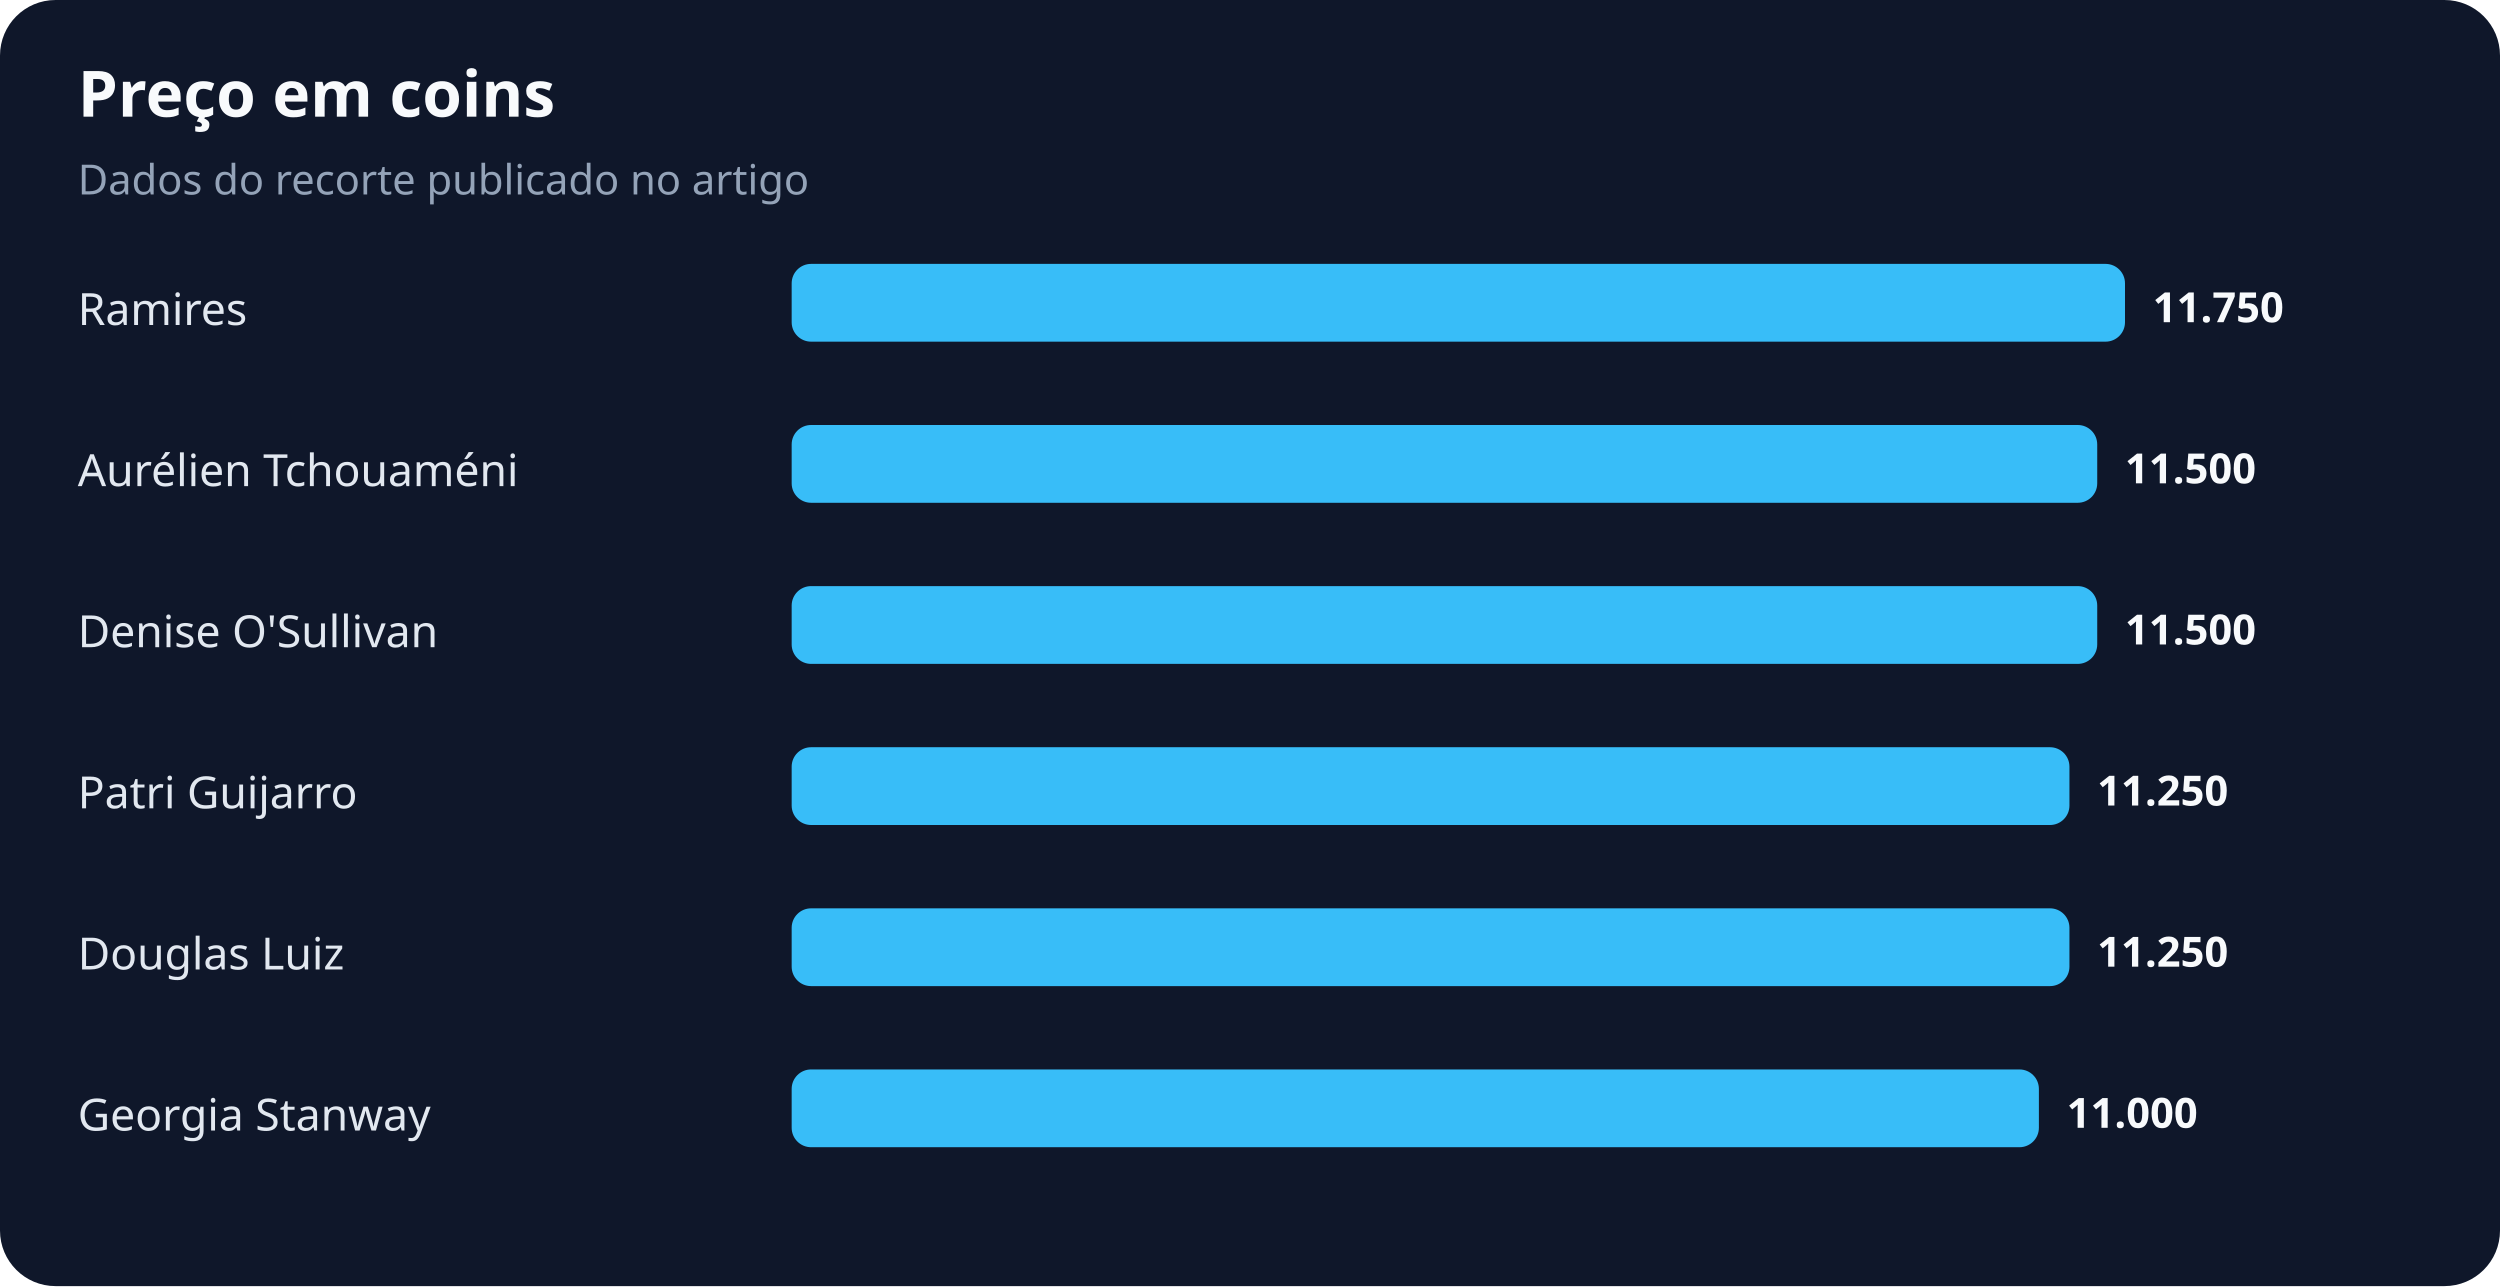
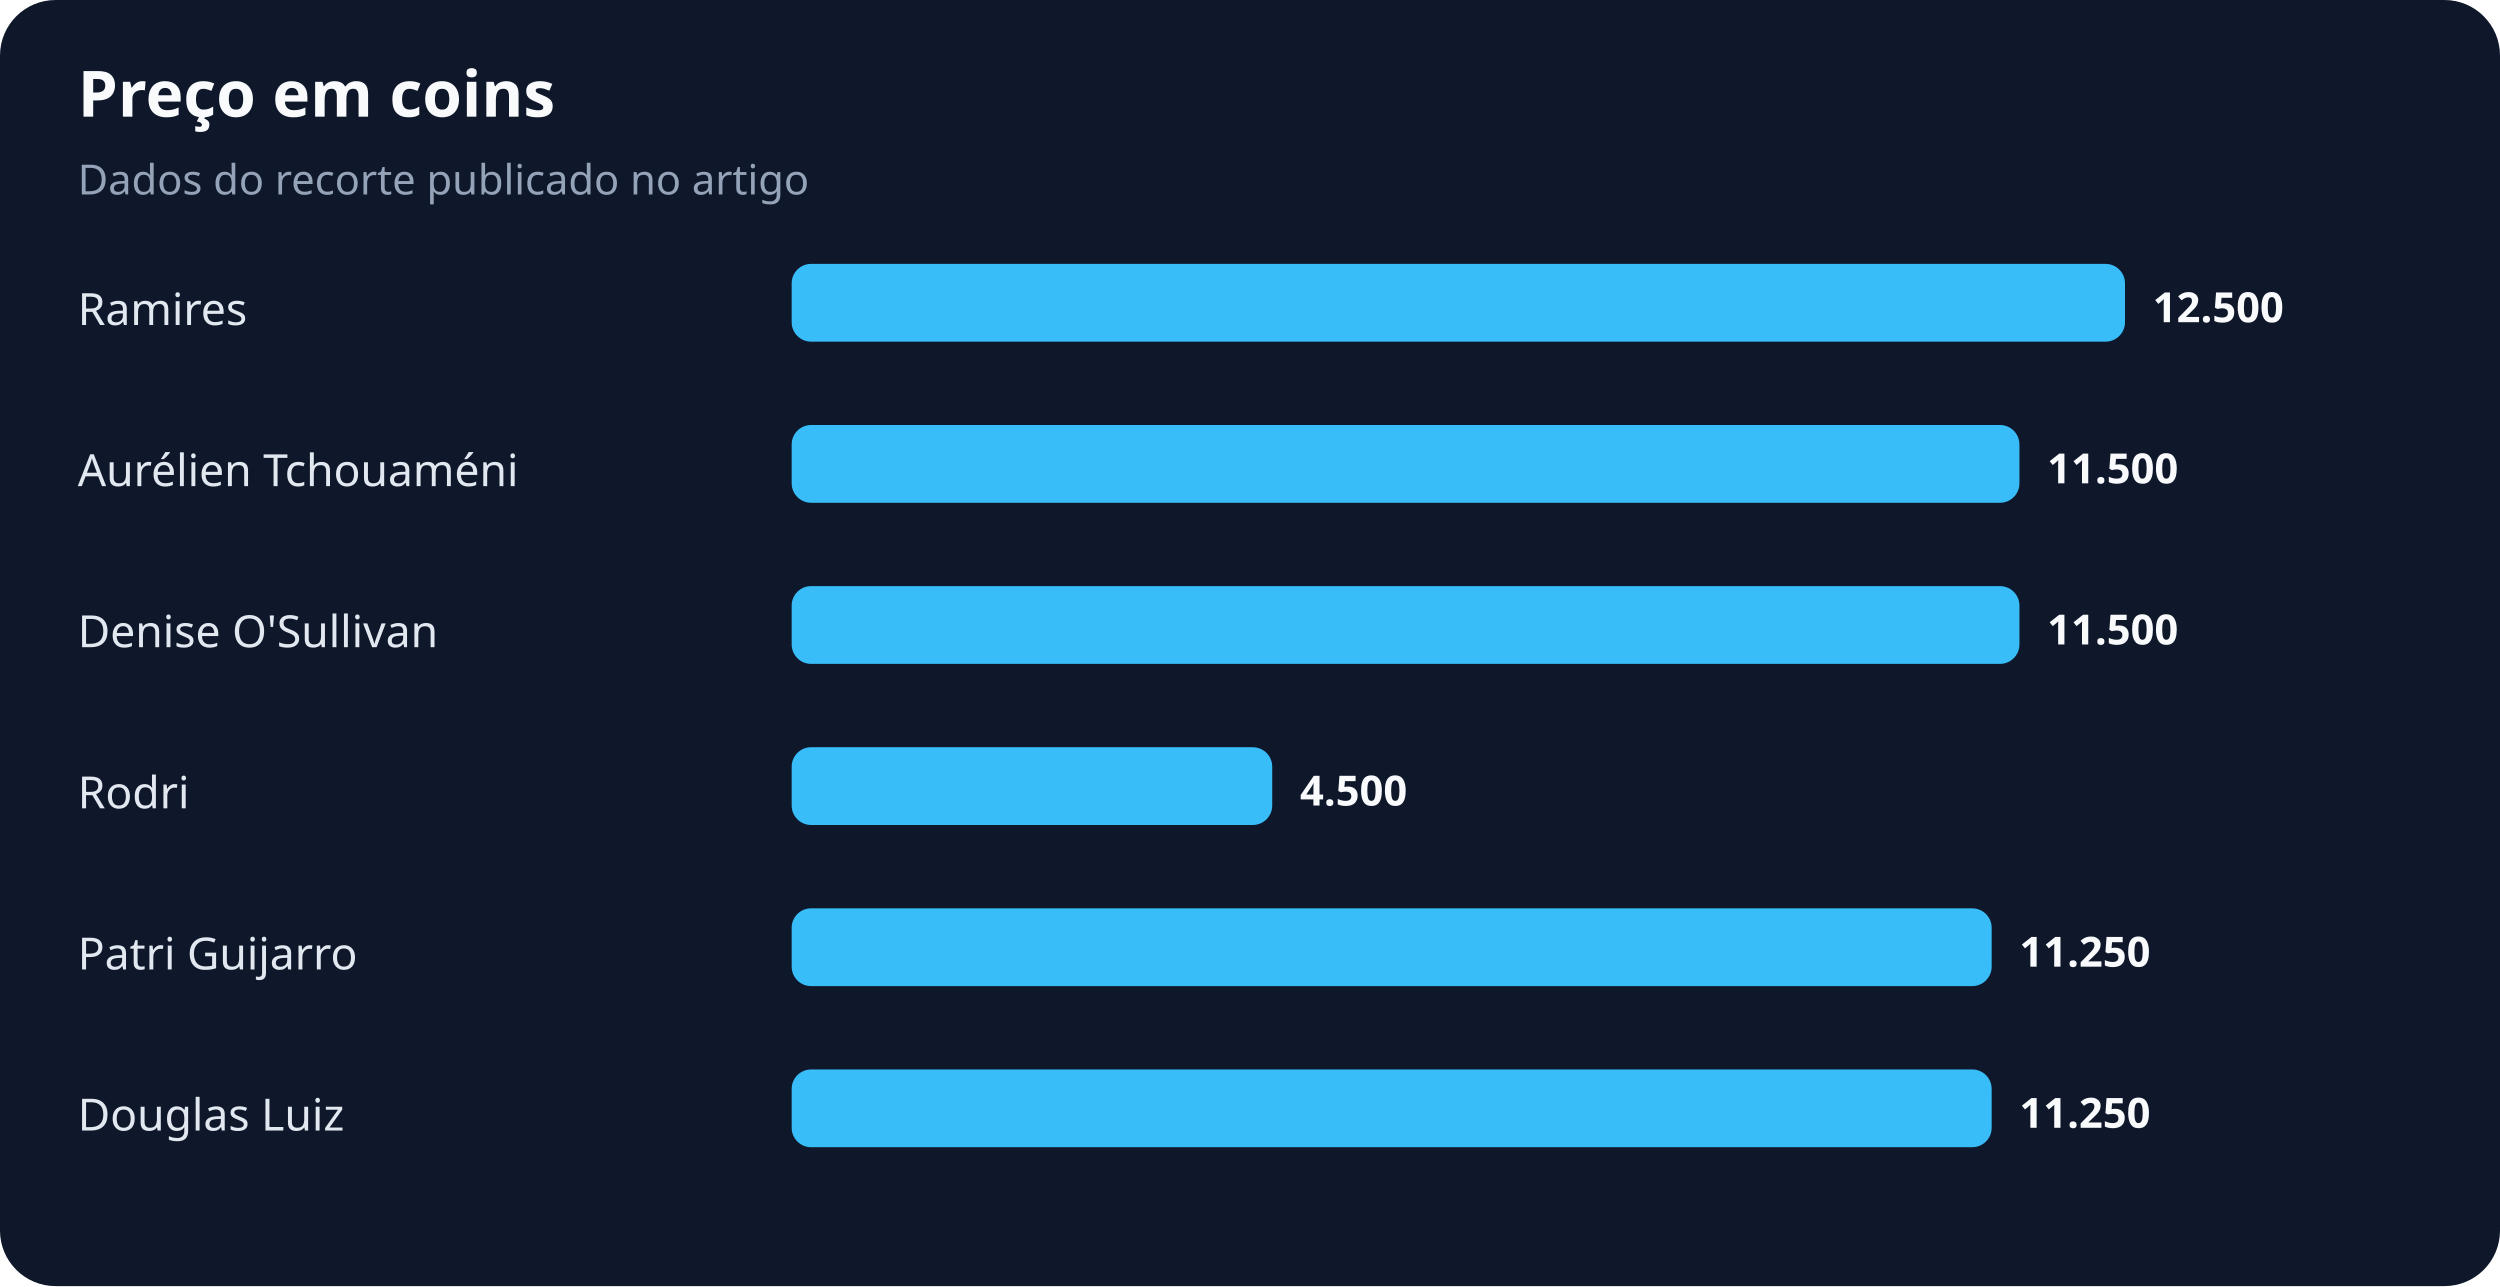
<svg xmlns="http://www.w3.org/2000/svg" width="900" height="463" viewBox="0 0 900 463" role="img" aria-labelledby="title desc">
  <rect width="100%" height="100%" rx="20" fill="#0f172a" />
  <text x="28" y="42" fill="#f8fafc" font-family="system-ui,sans-serif" font-size="23" font-weight="700">Preço em coins</text>
  <text x="28" y="70" fill="#94a3b8" font-family="system-ui,sans-serif" font-size="15">Dados do recorte publicado no artigo</text>
  <text x="28" y="117" fill="#e2e8f0" font-family="system-ui,sans-serif" font-size="16">Ramires</text>
  <rect x="285" y="95" width="480" height="28" rx="7" fill="#38bdf8" />
-   <text x="775" y="116" fill="#f8fafc" font-family="system-ui,sans-serif" font-size="15" font-weight="700">11.750</text>
+   <text x="775" y="116" fill="#f8fafc" font-family="system-ui,sans-serif" font-size="15" font-weight="700">12.500</text>
  <text x="28" y="175" fill="#e2e8f0" font-family="system-ui,sans-serif" font-size="16">Aurélien Tchouaméni</text>
-   <rect x="285" y="153" width="470" height="28" rx="7" fill="#38bdf8" />
-   <text x="765" y="174" fill="#f8fafc" font-family="system-ui,sans-serif" font-size="15" font-weight="700">11.500</text>
+   <rect x="285" y="153" width="442" height="28" rx="7" fill="#38bdf8" />
+   <text x="737" y="174" fill="#f8fafc" font-family="system-ui,sans-serif" font-size="15" font-weight="700">11.500</text>
  <text x="28" y="233" fill="#e2e8f0" font-family="system-ui,sans-serif" font-size="16">Denise O'Sullivan</text>
-   <rect x="285" y="211" width="470" height="28" rx="7" fill="#38bdf8" />
-   <text x="765" y="232" fill="#f8fafc" font-family="system-ui,sans-serif" font-size="15" font-weight="700">11.500</text>
-   <text x="28" y="291" fill="#e2e8f0" font-family="system-ui,sans-serif" font-size="16">Patri Guijarro</text>
-   <rect x="285" y="269" width="460" height="28" rx="7" fill="#38bdf8" />
-   <text x="755" y="290" fill="#f8fafc" font-family="system-ui,sans-serif" font-size="15" font-weight="700">11.250</text>
-   <text x="28" y="349" fill="#e2e8f0" font-family="system-ui,sans-serif" font-size="16">Douglas Luiz</text>
-   <rect x="285" y="327" width="460" height="28" rx="7" fill="#38bdf8" />
-   <text x="755" y="348" fill="#f8fafc" font-family="system-ui,sans-serif" font-size="15" font-weight="700">11.250</text>
-   <text x="28" y="407" fill="#e2e8f0" font-family="system-ui,sans-serif" font-size="16">Georgia Stanway</text>
-   <rect x="285" y="385" width="449" height="28" rx="7" fill="#38bdf8" />
-   <text x="744" y="406" fill="#f8fafc" font-family="system-ui,sans-serif" font-size="15" font-weight="700">11.000</text>
+   <rect x="285" y="211" width="442" height="28" rx="7" fill="#38bdf8" />
+   <text x="737" y="232" fill="#f8fafc" font-family="system-ui,sans-serif" font-size="15" font-weight="700">11.500</text>
+   <text x="28" y="291" fill="#e2e8f0" font-family="system-ui,sans-serif" font-size="16">Rodri</text>
+   <rect x="285" y="269" width="173" height="28" rx="7" fill="#38bdf8" />
+   <text x="468" y="290" fill="#f8fafc" font-family="system-ui,sans-serif" font-size="15" font-weight="700">4.500</text>
+   <text x="28" y="349" fill="#e2e8f0" font-family="system-ui,sans-serif" font-size="16">Patri Guijarro</text>
+   <rect x="285" y="327" width="432" height="28" rx="7" fill="#38bdf8" />
+   <text x="727" y="348" fill="#f8fafc" font-family="system-ui,sans-serif" font-size="15" font-weight="700">11.250</text>
+   <text x="28" y="407" fill="#e2e8f0" font-family="system-ui,sans-serif" font-size="16">Douglas Luiz</text>
+   <rect x="285" y="385" width="432" height="28" rx="7" fill="#38bdf8" />
+   <text x="727" y="406" fill="#f8fafc" font-family="system-ui,sans-serif" font-size="15" font-weight="700">11.250</text>
</svg>
